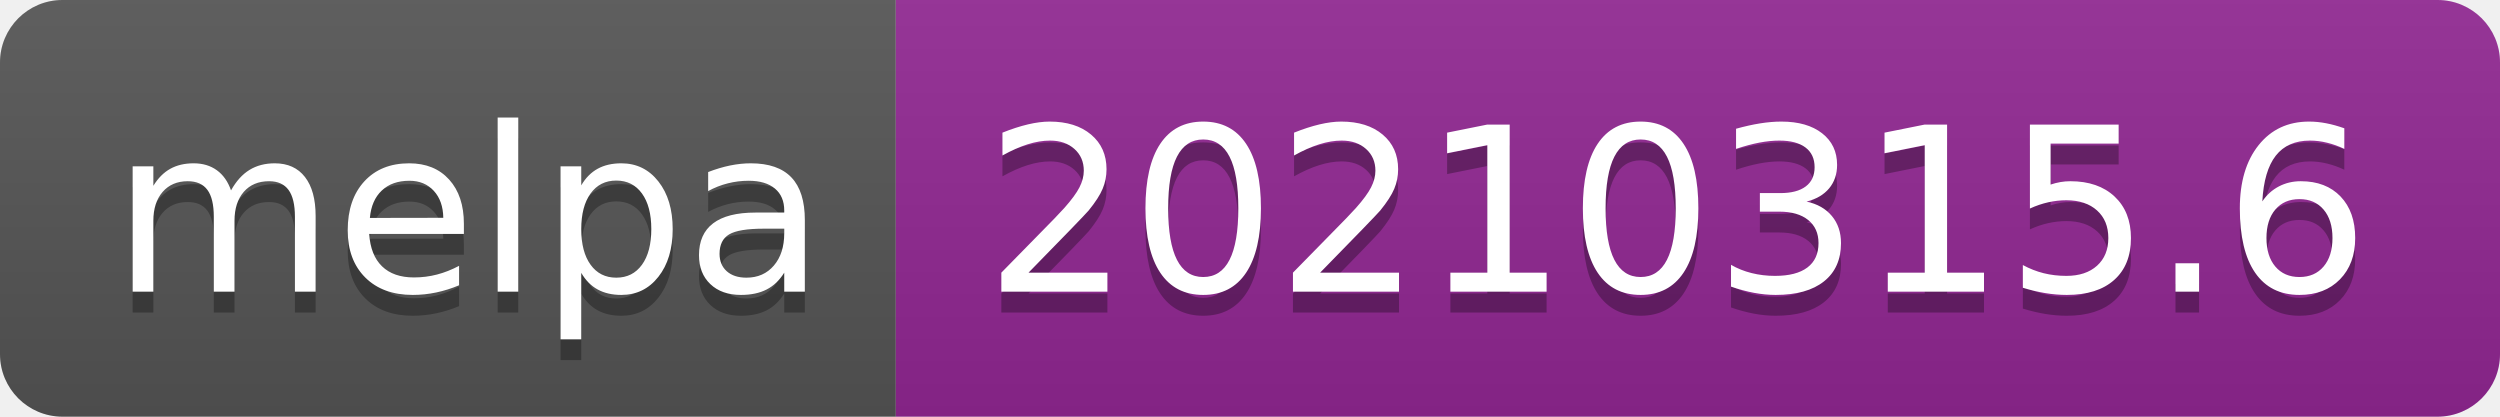
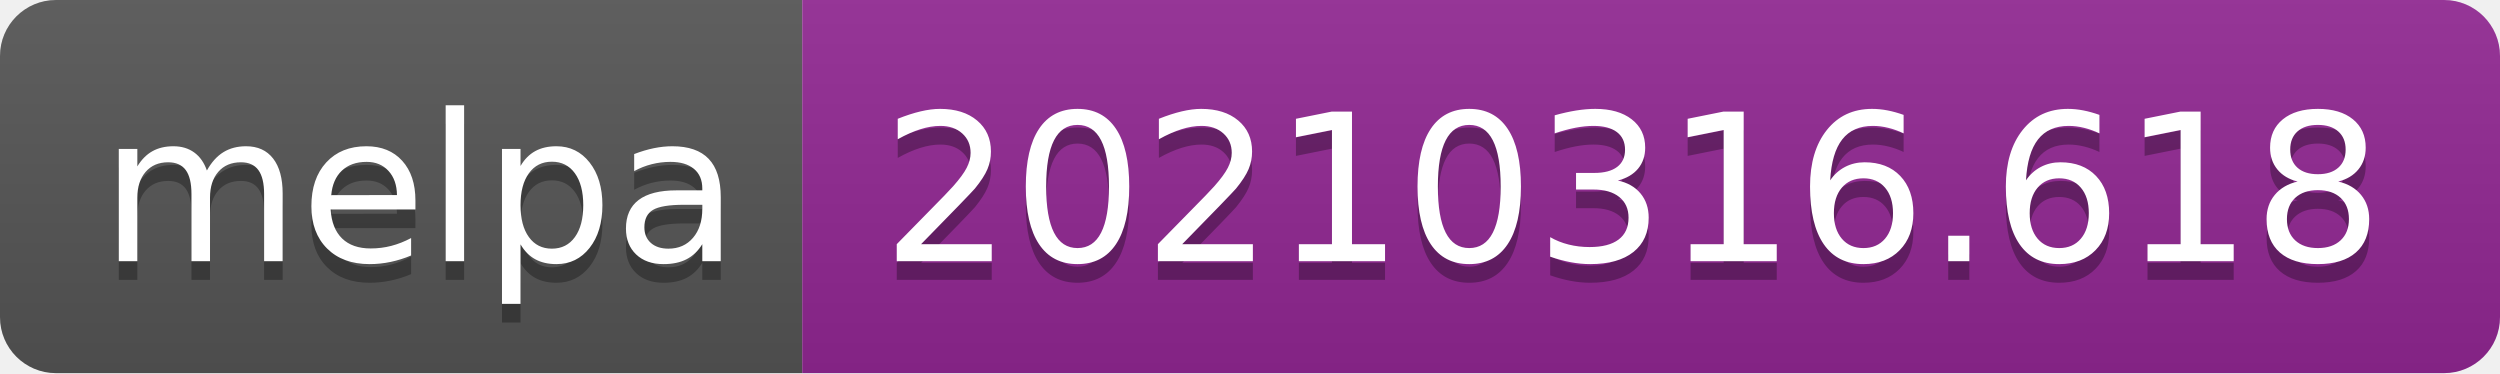
- <svg xmlns="http://www.w3.org/2000/svg" width="120" height="20" role="img" aria-label="melpa: 20210315.6">
+ <svg xmlns="http://www.w3.org/2000/svg" width="134" height="20" role="img" aria-label="melpa: 20210316.618">
  <linearGradient id="s" x2="0" y2="100%">
    <stop offset="0" stop-color="#bbb" stop-opacity=".1" />
    <stop offset="1" stop-opacity=".1" />
  </linearGradient>
  <clipPath id="r">
-     <rect width="120" height="20" rx="3" fill="#fff" />
+     <rect width="134" height="20" rx="3" fill="#fff" />
  </clipPath>
  <g clip-path="url(#r)">
    <rect width="43" height="20" fill="#555" />
-     <rect x="43" width="77" height="20" fill="#922793" />
-     <rect width="120" height="20" fill="url(#s)" />
+     <rect x="43" width="91" height="20" fill="#922793" />
+     <rect width="134" height="20" fill="url(#s)" />
  </g>
  <g fill="#fff" text-anchor="middle" font-family="Verdana,Geneva,DejaVu Sans,sans-serif" text-rendering="geometricPrecision" font-size="110">
    <text aria-hidden="true" x="225" y="150" fill="#010101" fill-opacity=".3" transform="scale(.1)" textLength="330">melpa</text>
    <text x="225" y="140" transform="scale(.1)" fill="#fff" textLength="330">melpa</text>
-     <text aria-hidden="true" x="805" y="150" fill="#010101" fill-opacity=".3" transform="scale(.1)" textLength="670">20210315.6</text>
-     <text x="805" y="140" transform="scale(.1)" fill="#fff" textLength="670">20210315.6</text>
+     <text aria-hidden="true" x="875" y="150" fill="#010101" fill-opacity=".3" transform="scale(.1)" textLength="810">20210316.618</text>
+     <text x="875" y="140" transform="scale(.1)" fill="#fff" textLength="810">20210316.618</text>
  </g>
</svg>
